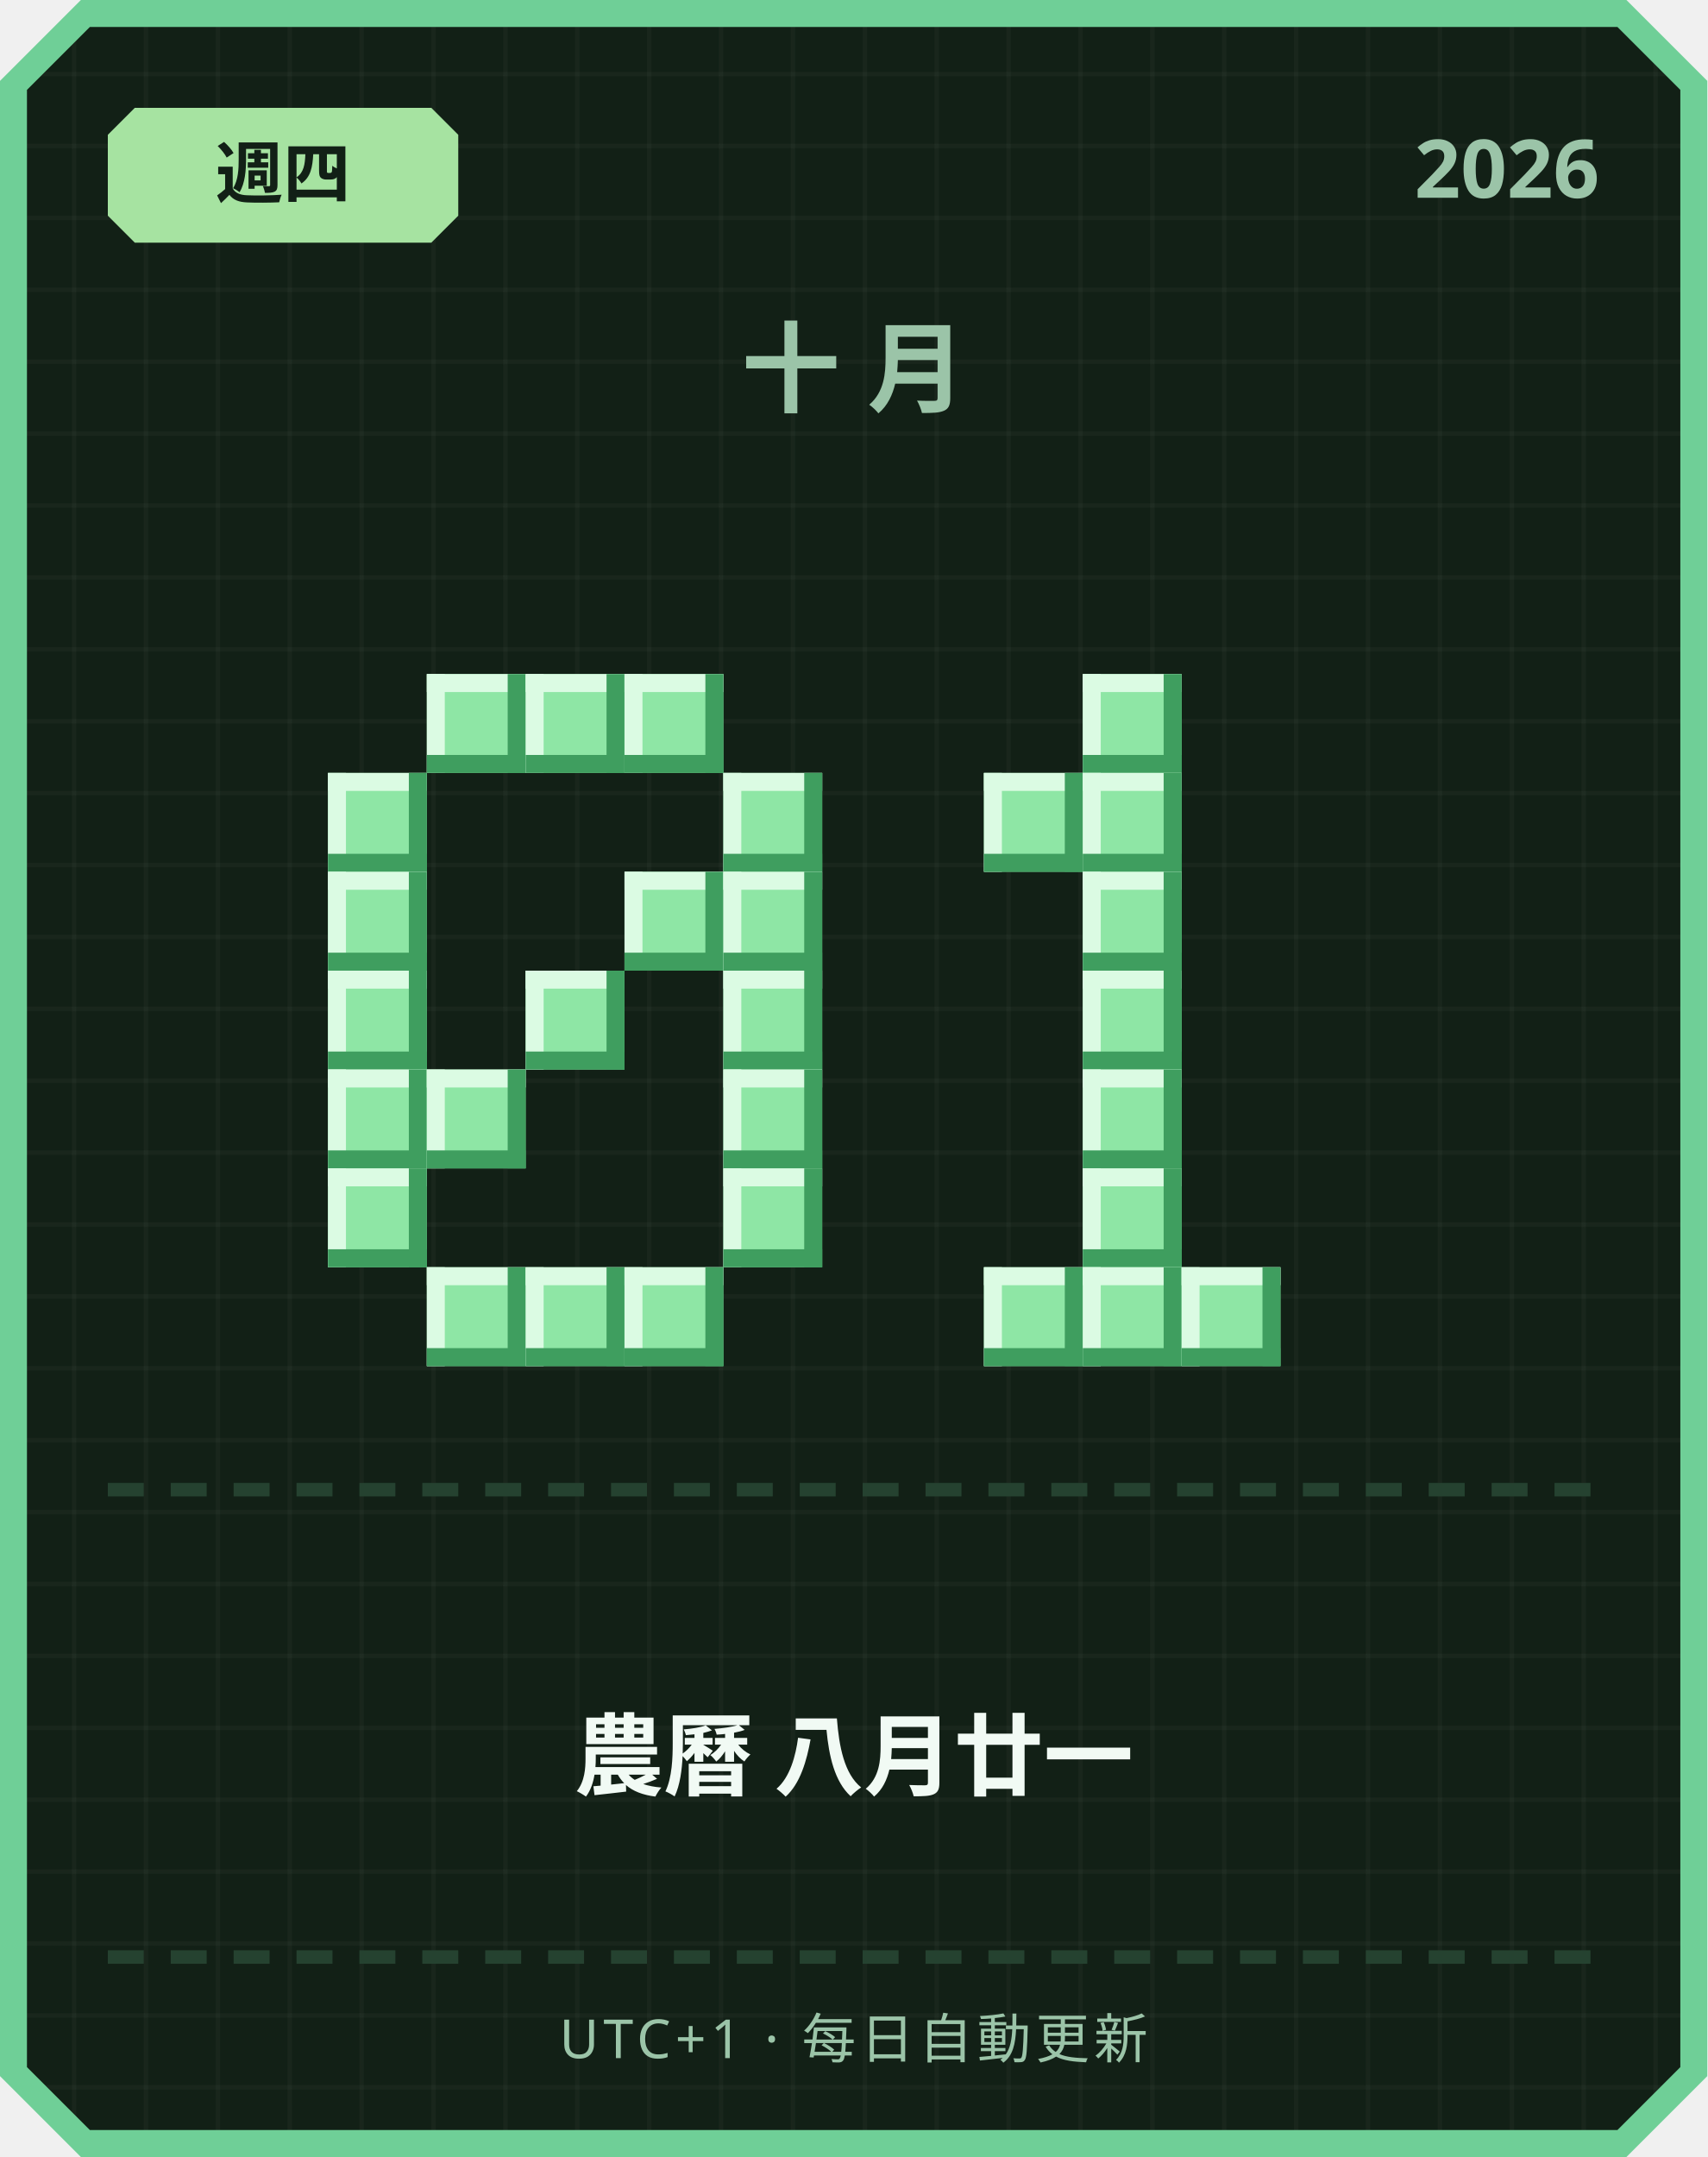
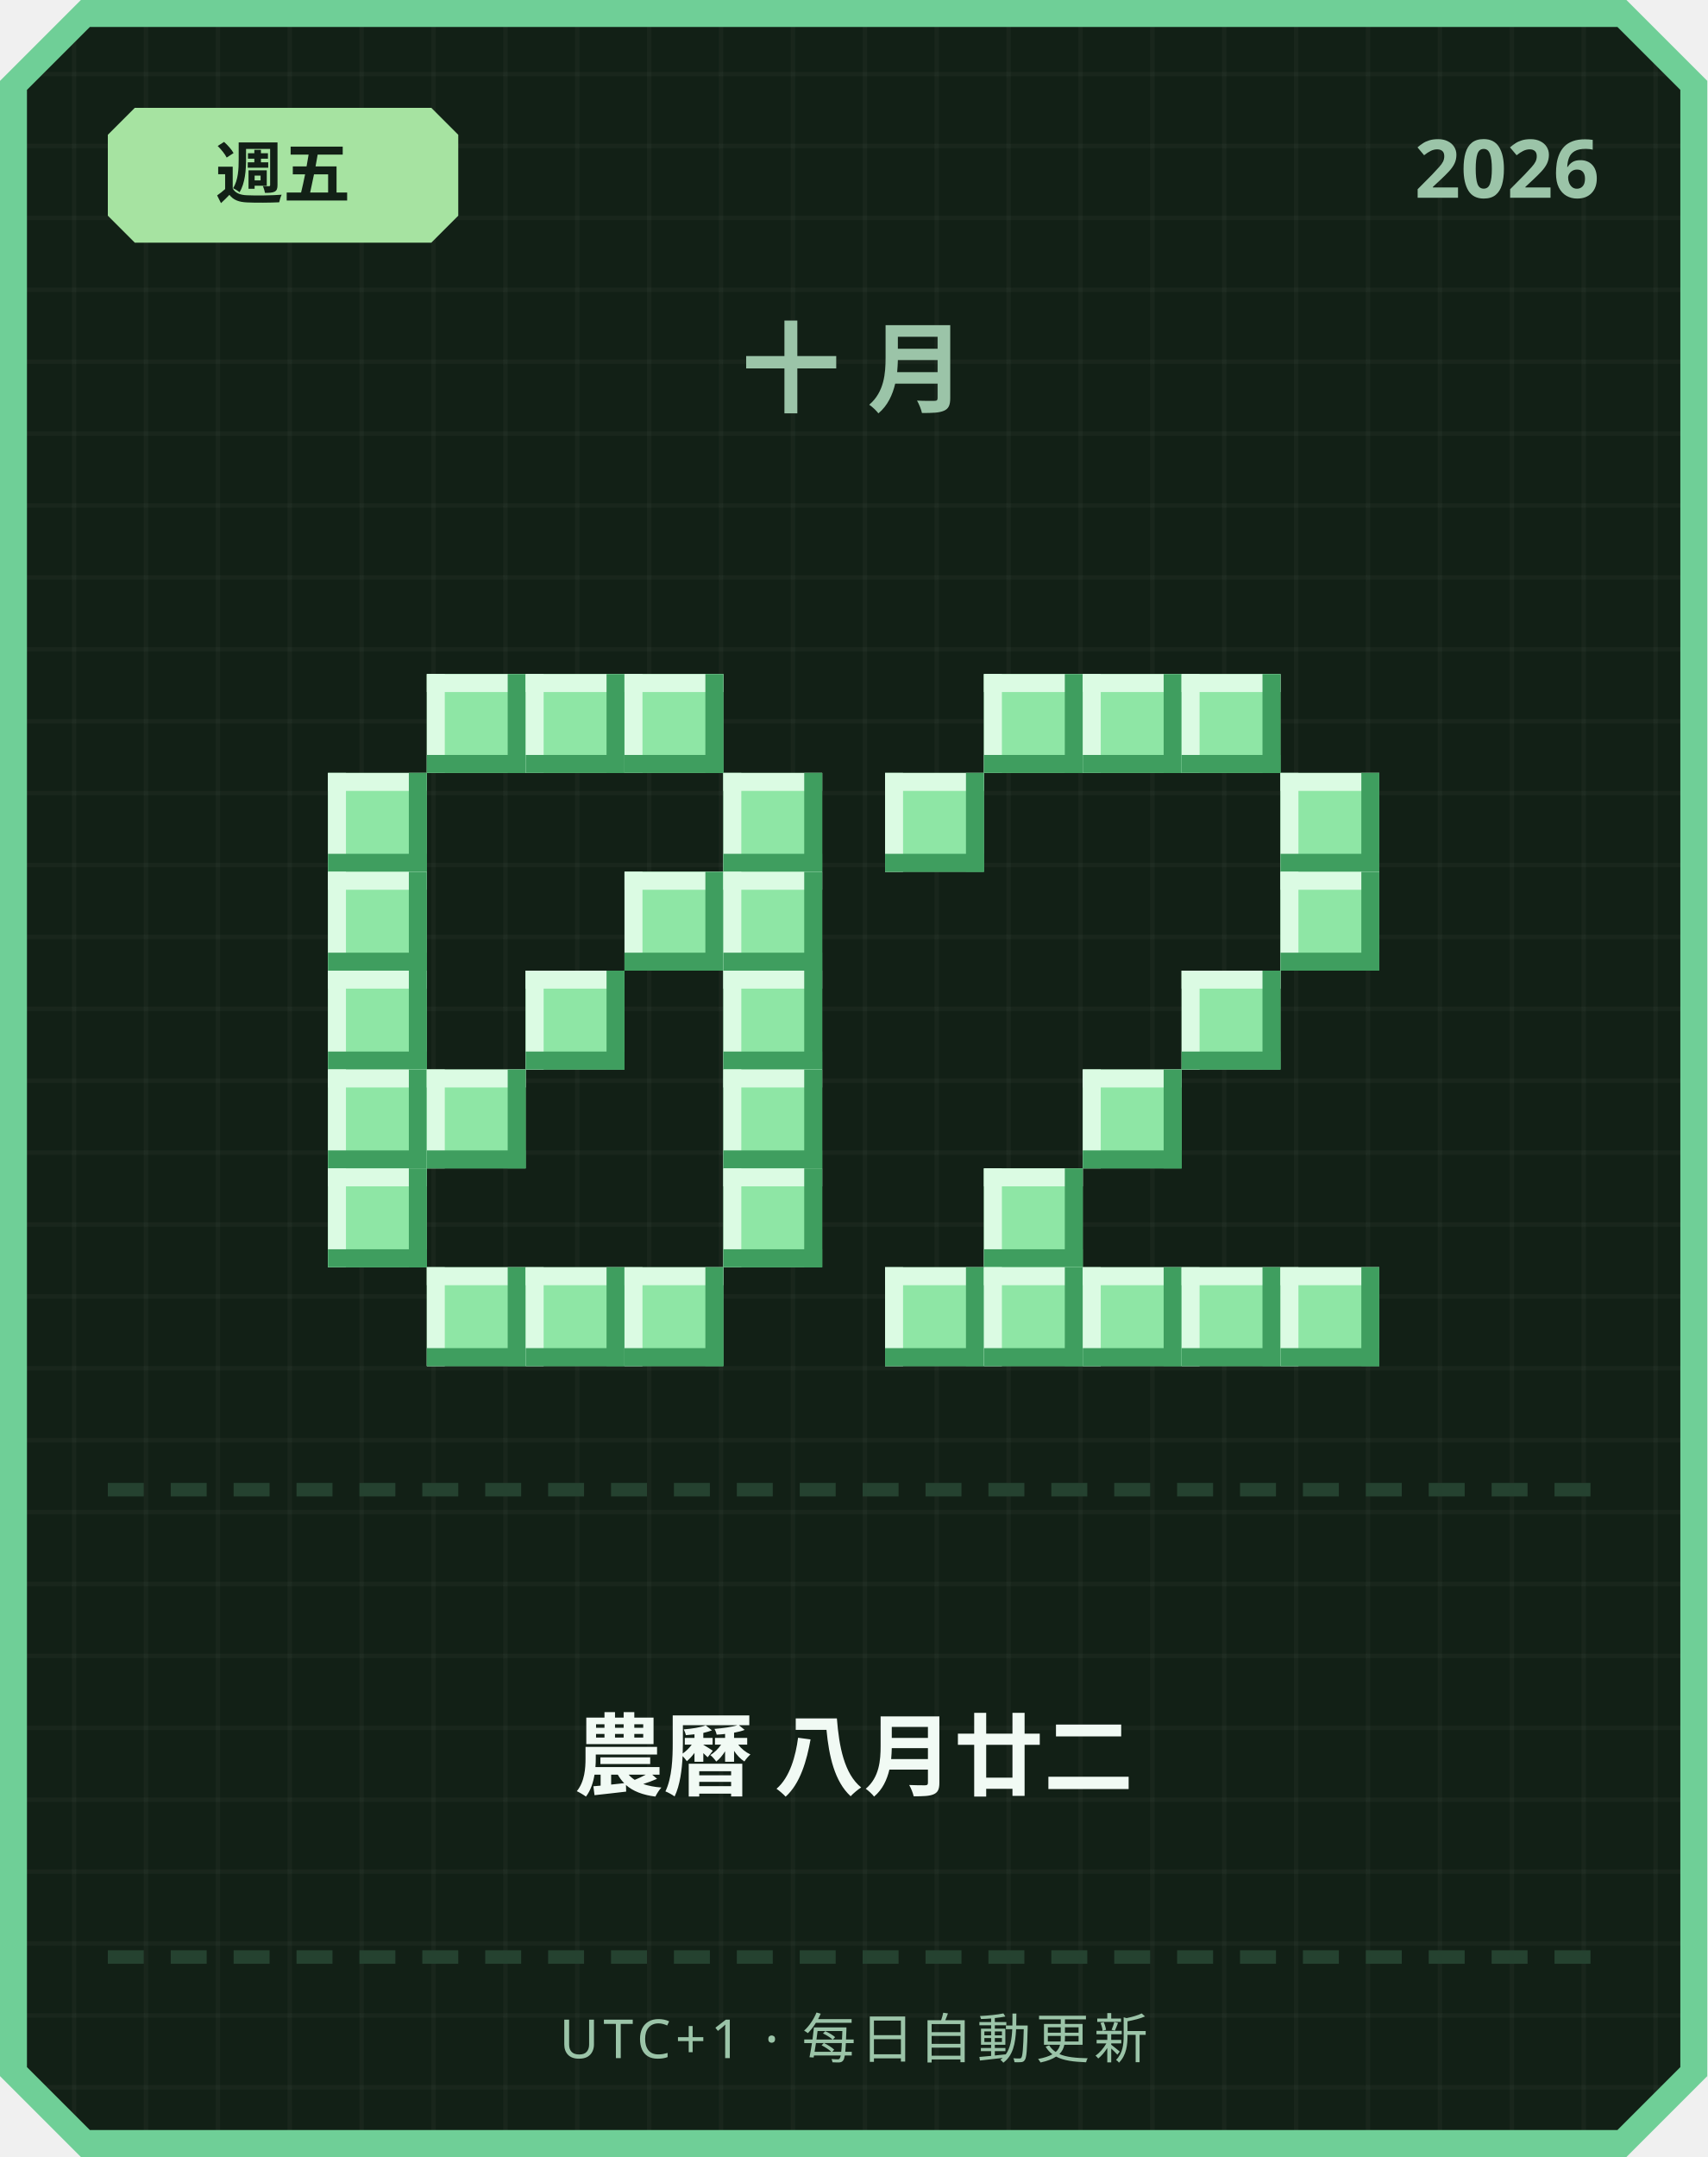
<svg xmlns="http://www.w3.org/2000/svg" width="380" height="480" viewBox="0 0 380 480">
  <defs>
    <pattern id="grid" width="16" height="16" patternUnits="userSpaceOnUse">
      <rect width="16" height="16" fill="#122016" />
      <rect width="1" height="16" fill="#ffffff" opacity="0.03" />
      <rect width="16" height="1" fill="#ffffff" opacity="0.03" />
    </pattern>
  </defs>
  <path d="M 18,0 L 362,0 L 380,18 L 380,462 L 362,480 L 18,480 L 0,462 L 0,18 Z" fill="#6fcf97" />
  <path d="M 20,6 L 360,6 L 374,20 L 374,460 L 360,474 L 20,474 L 6,460 L 6,20 Z" fill="url(#grid)" />
  <path d="M 30,24 L 96,24 L 102,30 L 102,48 L 96,54 L 30,54 L 24,48 L 24,30 Z" fill="#a6e3a1" />
-   <text x="63" y="44" text-anchor="middle" font-family="'Segoe UI', sans-serif" font-size="15" font-weight="700" fill="#122016">週四</text>
+   <text x="63" y="44" text-anchor="middle" font-family="'Segoe UI', sans-serif" font-size="15" font-weight="700" fill="#122016">週五</text>
  <text x="356" y="44" text-anchor="end" font-family="'Segoe UI', sans-serif" font-size="18" font-weight="700" fill="#9bc4a8">2026</text>
  <text x="190" y="90" text-anchor="middle" font-family="'Segoe UI', sans-serif" font-size="22" font-weight="700" letter-spacing="6" fill="#9bc4a8">十月</text>
  <rect x="95" y="150" width="22" height="22" fill="#8ee6a5" />
  <rect x="95" y="150" width="22" height="4" fill="#dbfbe3" />
  <rect x="95" y="150" width="4" height="22" fill="#dbfbe3" />
  <rect x="95" y="168" width="22" height="4" fill="#3f9e5f" />
  <rect x="113" y="150" width="4" height="22" fill="#3f9e5f" />
  <rect x="117" y="150" width="22" height="22" fill="#8ee6a5" />
  <rect x="117" y="150" width="22" height="4" fill="#dbfbe3" />
  <rect x="117" y="150" width="4" height="22" fill="#dbfbe3" />
  <rect x="117" y="168" width="22" height="4" fill="#3f9e5f" />
  <rect x="135" y="150" width="4" height="22" fill="#3f9e5f" />
  <rect x="139" y="150" width="22" height="22" fill="#8ee6a5" />
  <rect x="139" y="150" width="22" height="4" fill="#dbfbe3" />
  <rect x="139" y="150" width="4" height="22" fill="#dbfbe3" />
  <rect x="139" y="168" width="22" height="4" fill="#3f9e5f" />
  <rect x="157" y="150" width="4" height="22" fill="#3f9e5f" />
  <rect x="73" y="172" width="22" height="22" fill="#8ee6a5" />
  <rect x="73" y="172" width="22" height="4" fill="#dbfbe3" />
  <rect x="73" y="172" width="4" height="22" fill="#dbfbe3" />
  <rect x="73" y="190" width="22" height="4" fill="#3f9e5f" />
  <rect x="91" y="172" width="4" height="22" fill="#3f9e5f" />
  <rect x="161" y="172" width="22" height="22" fill="#8ee6a5" />
  <rect x="161" y="172" width="22" height="4" fill="#dbfbe3" />
  <rect x="161" y="172" width="4" height="22" fill="#dbfbe3" />
  <rect x="161" y="190" width="22" height="4" fill="#3f9e5f" />
  <rect x="179" y="172" width="4" height="22" fill="#3f9e5f" />
  <rect x="73" y="194" width="22" height="22" fill="#8ee6a5" />
  <rect x="73" y="194" width="22" height="4" fill="#dbfbe3" />
  <rect x="73" y="194" width="4" height="22" fill="#dbfbe3" />
  <rect x="73" y="212" width="22" height="4" fill="#3f9e5f" />
  <rect x="91" y="194" width="4" height="22" fill="#3f9e5f" />
  <rect x="139" y="194" width="22" height="22" fill="#8ee6a5" />
  <rect x="139" y="194" width="22" height="4" fill="#dbfbe3" />
  <rect x="139" y="194" width="4" height="22" fill="#dbfbe3" />
  <rect x="139" y="212" width="22" height="4" fill="#3f9e5f" />
  <rect x="157" y="194" width="4" height="22" fill="#3f9e5f" />
  <rect x="161" y="194" width="22" height="22" fill="#8ee6a5" />
  <rect x="161" y="194" width="22" height="4" fill="#dbfbe3" />
  <rect x="161" y="194" width="4" height="22" fill="#dbfbe3" />
  <rect x="161" y="212" width="22" height="4" fill="#3f9e5f" />
  <rect x="179" y="194" width="4" height="22" fill="#3f9e5f" />
  <rect x="73" y="216" width="22" height="22" fill="#8ee6a5" />
  <rect x="73" y="216" width="22" height="4" fill="#dbfbe3" />
  <rect x="73" y="216" width="4" height="22" fill="#dbfbe3" />
  <rect x="73" y="234" width="22" height="4" fill="#3f9e5f" />
  <rect x="91" y="216" width="4" height="22" fill="#3f9e5f" />
  <rect x="117" y="216" width="22" height="22" fill="#8ee6a5" />
  <rect x="117" y="216" width="22" height="4" fill="#dbfbe3" />
  <rect x="117" y="216" width="4" height="22" fill="#dbfbe3" />
  <rect x="117" y="234" width="22" height="4" fill="#3f9e5f" />
  <rect x="135" y="216" width="4" height="22" fill="#3f9e5f" />
  <rect x="161" y="216" width="22" height="22" fill="#8ee6a5" />
  <rect x="161" y="216" width="22" height="4" fill="#dbfbe3" />
  <rect x="161" y="216" width="4" height="22" fill="#dbfbe3" />
  <rect x="161" y="234" width="22" height="4" fill="#3f9e5f" />
  <rect x="179" y="216" width="4" height="22" fill="#3f9e5f" />
  <rect x="73" y="238" width="22" height="22" fill="#8ee6a5" />
  <rect x="73" y="238" width="22" height="4" fill="#dbfbe3" />
  <rect x="73" y="238" width="4" height="22" fill="#dbfbe3" />
  <rect x="73" y="256" width="22" height="4" fill="#3f9e5f" />
  <rect x="91" y="238" width="4" height="22" fill="#3f9e5f" />
  <rect x="95" y="238" width="22" height="22" fill="#8ee6a5" />
  <rect x="95" y="238" width="22" height="4" fill="#dbfbe3" />
  <rect x="95" y="238" width="4" height="22" fill="#dbfbe3" />
  <rect x="95" y="256" width="22" height="4" fill="#3f9e5f" />
  <rect x="113" y="238" width="4" height="22" fill="#3f9e5f" />
  <rect x="161" y="238" width="22" height="22" fill="#8ee6a5" />
  <rect x="161" y="238" width="22" height="4" fill="#dbfbe3" />
  <rect x="161" y="238" width="4" height="22" fill="#dbfbe3" />
  <rect x="161" y="256" width="22" height="4" fill="#3f9e5f" />
  <rect x="179" y="238" width="4" height="22" fill="#3f9e5f" />
  <rect x="73" y="260" width="22" height="22" fill="#8ee6a5" />
  <rect x="73" y="260" width="22" height="4" fill="#dbfbe3" />
  <rect x="73" y="260" width="4" height="22" fill="#dbfbe3" />
  <rect x="73" y="278" width="22" height="4" fill="#3f9e5f" />
  <rect x="91" y="260" width="4" height="22" fill="#3f9e5f" />
  <rect x="161" y="260" width="22" height="22" fill="#8ee6a5" />
  <rect x="161" y="260" width="22" height="4" fill="#dbfbe3" />
  <rect x="161" y="260" width="4" height="22" fill="#dbfbe3" />
  <rect x="161" y="278" width="22" height="4" fill="#3f9e5f" />
  <rect x="179" y="260" width="4" height="22" fill="#3f9e5f" />
  <rect x="95" y="282" width="22" height="22" fill="#8ee6a5" />
  <rect x="95" y="282" width="22" height="4" fill="#dbfbe3" />
  <rect x="95" y="282" width="4" height="22" fill="#dbfbe3" />
  <rect x="95" y="300" width="22" height="4" fill="#3f9e5f" />
  <rect x="113" y="282" width="4" height="22" fill="#3f9e5f" />
  <rect x="117" y="282" width="22" height="22" fill="#8ee6a5" />
  <rect x="117" y="282" width="22" height="4" fill="#dbfbe3" />
  <rect x="117" y="282" width="4" height="22" fill="#dbfbe3" />
  <rect x="117" y="300" width="22" height="4" fill="#3f9e5f" />
  <rect x="135" y="282" width="4" height="22" fill="#3f9e5f" />
  <rect x="139" y="282" width="22" height="22" fill="#8ee6a5" />
  <rect x="139" y="282" width="22" height="4" fill="#dbfbe3" />
  <rect x="139" y="282" width="4" height="22" fill="#dbfbe3" />
  <rect x="139" y="300" width="22" height="4" fill="#3f9e5f" />
  <rect x="157" y="282" width="4" height="22" fill="#3f9e5f" />
+   <rect x="219" y="150" width="22" height="22" fill="#8ee6a5" />
+   <rect x="219" y="150" width="22" height="4" fill="#dbfbe3" />
+   <rect x="219" y="150" width="4" height="22" fill="#dbfbe3" />
+   <rect x="219" y="168" width="22" height="4" fill="#3f9e5f" />
+   <rect x="237" y="150" width="4" height="22" fill="#3f9e5f" />
  <rect x="241" y="150" width="22" height="22" fill="#8ee6a5" />
  <rect x="241" y="150" width="22" height="4" fill="#dbfbe3" />
  <rect x="241" y="150" width="4" height="22" fill="#dbfbe3" />
  <rect x="241" y="168" width="22" height="4" fill="#3f9e5f" />
  <rect x="259" y="150" width="4" height="22" fill="#3f9e5f" />
-   <rect x="219" y="172" width="22" height="22" fill="#8ee6a5" />
-   <rect x="219" y="172" width="22" height="4" fill="#dbfbe3" />
-   <rect x="219" y="172" width="4" height="22" fill="#dbfbe3" />
-   <rect x="219" y="190" width="22" height="4" fill="#3f9e5f" />
-   <rect x="237" y="172" width="4" height="22" fill="#3f9e5f" />
-   <rect x="241" y="172" width="22" height="22" fill="#8ee6a5" />
-   <rect x="241" y="172" width="22" height="4" fill="#dbfbe3" />
-   <rect x="241" y="172" width="4" height="22" fill="#dbfbe3" />
-   <rect x="241" y="190" width="22" height="4" fill="#3f9e5f" />
-   <rect x="259" y="172" width="4" height="22" fill="#3f9e5f" />
-   <rect x="241" y="194" width="22" height="22" fill="#8ee6a5" />
-   <rect x="241" y="194" width="22" height="4" fill="#dbfbe3" />
-   <rect x="241" y="194" width="4" height="22" fill="#dbfbe3" />
-   <rect x="241" y="212" width="22" height="4" fill="#3f9e5f" />
-   <rect x="259" y="194" width="4" height="22" fill="#3f9e5f" />
-   <rect x="241" y="216" width="22" height="22" fill="#8ee6a5" />
-   <rect x="241" y="216" width="22" height="4" fill="#dbfbe3" />
-   <rect x="241" y="216" width="4" height="22" fill="#dbfbe3" />
-   <rect x="241" y="234" width="22" height="4" fill="#3f9e5f" />
-   <rect x="259" y="216" width="4" height="22" fill="#3f9e5f" />
+   <rect x="263" y="150" width="22" height="22" fill="#8ee6a5" />
+   <rect x="263" y="150" width="22" height="4" fill="#dbfbe3" />
+   <rect x="263" y="150" width="4" height="22" fill="#dbfbe3" />
+   <rect x="263" y="168" width="22" height="4" fill="#3f9e5f" />
+   <rect x="281" y="150" width="4" height="22" fill="#3f9e5f" />
+   <rect x="197" y="172" width="22" height="22" fill="#8ee6a5" />
+   <rect x="197" y="172" width="22" height="4" fill="#dbfbe3" />
+   <rect x="197" y="172" width="4" height="22" fill="#dbfbe3" />
+   <rect x="197" y="190" width="22" height="4" fill="#3f9e5f" />
+   <rect x="215" y="172" width="4" height="22" fill="#3f9e5f" />
+   <rect x="285" y="172" width="22" height="22" fill="#8ee6a5" />
+   <rect x="285" y="172" width="22" height="4" fill="#dbfbe3" />
+   <rect x="285" y="172" width="4" height="22" fill="#dbfbe3" />
+   <rect x="285" y="190" width="22" height="4" fill="#3f9e5f" />
+   <rect x="303" y="172" width="4" height="22" fill="#3f9e5f" />
+   <rect x="285" y="194" width="22" height="22" fill="#8ee6a5" />
+   <rect x="285" y="194" width="22" height="4" fill="#dbfbe3" />
+   <rect x="285" y="194" width="4" height="22" fill="#dbfbe3" />
+   <rect x="285" y="212" width="22" height="4" fill="#3f9e5f" />
+   <rect x="303" y="194" width="4" height="22" fill="#3f9e5f" />
+   <rect x="263" y="216" width="22" height="22" fill="#8ee6a5" />
+   <rect x="263" y="216" width="22" height="4" fill="#dbfbe3" />
+   <rect x="263" y="216" width="4" height="22" fill="#dbfbe3" />
+   <rect x="263" y="234" width="22" height="4" fill="#3f9e5f" />
+   <rect x="281" y="216" width="4" height="22" fill="#3f9e5f" />
  <rect x="241" y="238" width="22" height="22" fill="#8ee6a5" />
  <rect x="241" y="238" width="22" height="4" fill="#dbfbe3" />
  <rect x="241" y="238" width="4" height="22" fill="#dbfbe3" />
  <rect x="241" y="256" width="22" height="4" fill="#3f9e5f" />
  <rect x="259" y="238" width="4" height="22" fill="#3f9e5f" />
-   <rect x="241" y="260" width="22" height="22" fill="#8ee6a5" />
-   <rect x="241" y="260" width="22" height="4" fill="#dbfbe3" />
-   <rect x="241" y="260" width="4" height="22" fill="#dbfbe3" />
-   <rect x="241" y="278" width="22" height="4" fill="#3f9e5f" />
-   <rect x="259" y="260" width="4" height="22" fill="#3f9e5f" />
+   <rect x="219" y="260" width="22" height="22" fill="#8ee6a5" />
+   <rect x="219" y="260" width="22" height="4" fill="#dbfbe3" />
+   <rect x="219" y="260" width="4" height="22" fill="#dbfbe3" />
+   <rect x="219" y="278" width="22" height="4" fill="#3f9e5f" />
+   <rect x="237" y="260" width="4" height="22" fill="#3f9e5f" />
+   <rect x="197" y="282" width="22" height="22" fill="#8ee6a5" />
+   <rect x="197" y="282" width="22" height="4" fill="#dbfbe3" />
+   <rect x="197" y="282" width="4" height="22" fill="#dbfbe3" />
+   <rect x="197" y="300" width="22" height="4" fill="#3f9e5f" />
+   <rect x="215" y="282" width="4" height="22" fill="#3f9e5f" />
  <rect x="219" y="282" width="22" height="22" fill="#8ee6a5" />
  <rect x="219" y="282" width="22" height="4" fill="#dbfbe3" />
  <rect x="219" y="282" width="4" height="22" fill="#dbfbe3" />
  <rect x="219" y="300" width="22" height="4" fill="#3f9e5f" />
  <rect x="237" y="282" width="4" height="22" fill="#3f9e5f" />
  <rect x="241" y="282" width="22" height="22" fill="#8ee6a5" />
  <rect x="241" y="282" width="22" height="4" fill="#dbfbe3" />
  <rect x="241" y="282" width="4" height="22" fill="#dbfbe3" />
  <rect x="241" y="300" width="22" height="4" fill="#3f9e5f" />
  <rect x="259" y="282" width="4" height="22" fill="#3f9e5f" />
  <rect x="263" y="282" width="22" height="22" fill="#8ee6a5" />
  <rect x="263" y="282" width="22" height="4" fill="#dbfbe3" />
  <rect x="263" y="282" width="4" height="22" fill="#dbfbe3" />
  <rect x="263" y="300" width="22" height="4" fill="#3f9e5f" />
  <rect x="281" y="282" width="4" height="22" fill="#3f9e5f" />
+   <rect x="285" y="282" width="22" height="22" fill="#8ee6a5" />
+   <rect x="285" y="282" width="22" height="4" fill="#dbfbe3" />
+   <rect x="285" y="282" width="4" height="22" fill="#dbfbe3" />
+   <rect x="285" y="300" width="22" height="4" fill="#3f9e5f" />
+   <rect x="303" y="282" width="4" height="22" fill="#3f9e5f" />
  <rect x="24" y="330" width="8" height="3" fill="#254230" />
  <rect x="38" y="330" width="8" height="3" fill="#254230" />
  <rect x="52" y="330" width="8" height="3" fill="#254230" />
  <rect x="66" y="330" width="8" height="3" fill="#254230" />
  <rect x="80" y="330" width="8" height="3" fill="#254230" />
  <rect x="94" y="330" width="8" height="3" fill="#254230" />
  <rect x="108" y="330" width="8" height="3" fill="#254230" />
  <rect x="122" y="330" width="8" height="3" fill="#254230" />
  <rect x="136" y="330" width="8" height="3" fill="#254230" />
  <rect x="150" y="330" width="8" height="3" fill="#254230" />
  <rect x="164" y="330" width="8" height="3" fill="#254230" />
  <rect x="178" y="330" width="8" height="3" fill="#254230" />
  <rect x="192" y="330" width="8" height="3" fill="#254230" />
  <rect x="206" y="330" width="8" height="3" fill="#254230" />
  <rect x="220" y="330" width="8" height="3" fill="#254230" />
  <rect x="234" y="330" width="8" height="3" fill="#254230" />
  <rect x="248" y="330" width="8" height="3" fill="#254230" />
  <rect x="262" y="330" width="8" height="3" fill="#254230" />
  <rect x="276" y="330" width="8" height="3" fill="#254230" />
  <rect x="290" y="330" width="8" height="3" fill="#254230" />
  <rect x="304" y="330" width="8" height="3" fill="#254230" />
  <rect x="318" y="330" width="8" height="3" fill="#254230" />
  <rect x="332" y="330" width="8" height="3" fill="#254230" />
  <rect x="346" y="330" width="8" height="3" fill="#254230" />
-   <text x="190" y="398" text-anchor="middle" font-family="'Segoe UI', 'Microsoft JhengHei', sans-serif" font-size="20" font-weight="700" fill="#f1faf4">農曆 八月廿一</text>
+   <text x="190" y="398" text-anchor="middle" font-family="'Segoe UI', 'Microsoft JhengHei', sans-serif" font-size="20" font-weight="700" fill="#f1faf4">農曆 八月廿二</text>
  <rect x="24" y="434" width="8" height="3" fill="#254230" />
  <rect x="38" y="434" width="8" height="3" fill="#254230" />
  <rect x="52" y="434" width="8" height="3" fill="#254230" />
  <rect x="66" y="434" width="8" height="3" fill="#254230" />
  <rect x="80" y="434" width="8" height="3" fill="#254230" />
  <rect x="94" y="434" width="8" height="3" fill="#254230" />
  <rect x="108" y="434" width="8" height="3" fill="#254230" />
  <rect x="122" y="434" width="8" height="3" fill="#254230" />
  <rect x="136" y="434" width="8" height="3" fill="#254230" />
  <rect x="150" y="434" width="8" height="3" fill="#254230" />
  <rect x="164" y="434" width="8" height="3" fill="#254230" />
  <rect x="178" y="434" width="8" height="3" fill="#254230" />
  <rect x="192" y="434" width="8" height="3" fill="#254230" />
  <rect x="206" y="434" width="8" height="3" fill="#254230" />
  <rect x="220" y="434" width="8" height="3" fill="#254230" />
  <rect x="234" y="434" width="8" height="3" fill="#254230" />
  <rect x="248" y="434" width="8" height="3" fill="#254230" />
  <rect x="262" y="434" width="8" height="3" fill="#254230" />
  <rect x="276" y="434" width="8" height="3" fill="#254230" />
  <rect x="290" y="434" width="8" height="3" fill="#254230" />
  <rect x="304" y="434" width="8" height="3" fill="#254230" />
  <rect x="318" y="434" width="8" height="3" fill="#254230" />
  <rect x="332" y="434" width="8" height="3" fill="#254230" />
  <rect x="346" y="434" width="8" height="3" fill="#254230" />
  <text x="190" y="458" text-anchor="middle" font-family="'Segoe UI', sans-serif" font-size="12" letter-spacing="1" fill="#9bc4a8">UTC+1 · 每日自動更新</text>
</svg>
